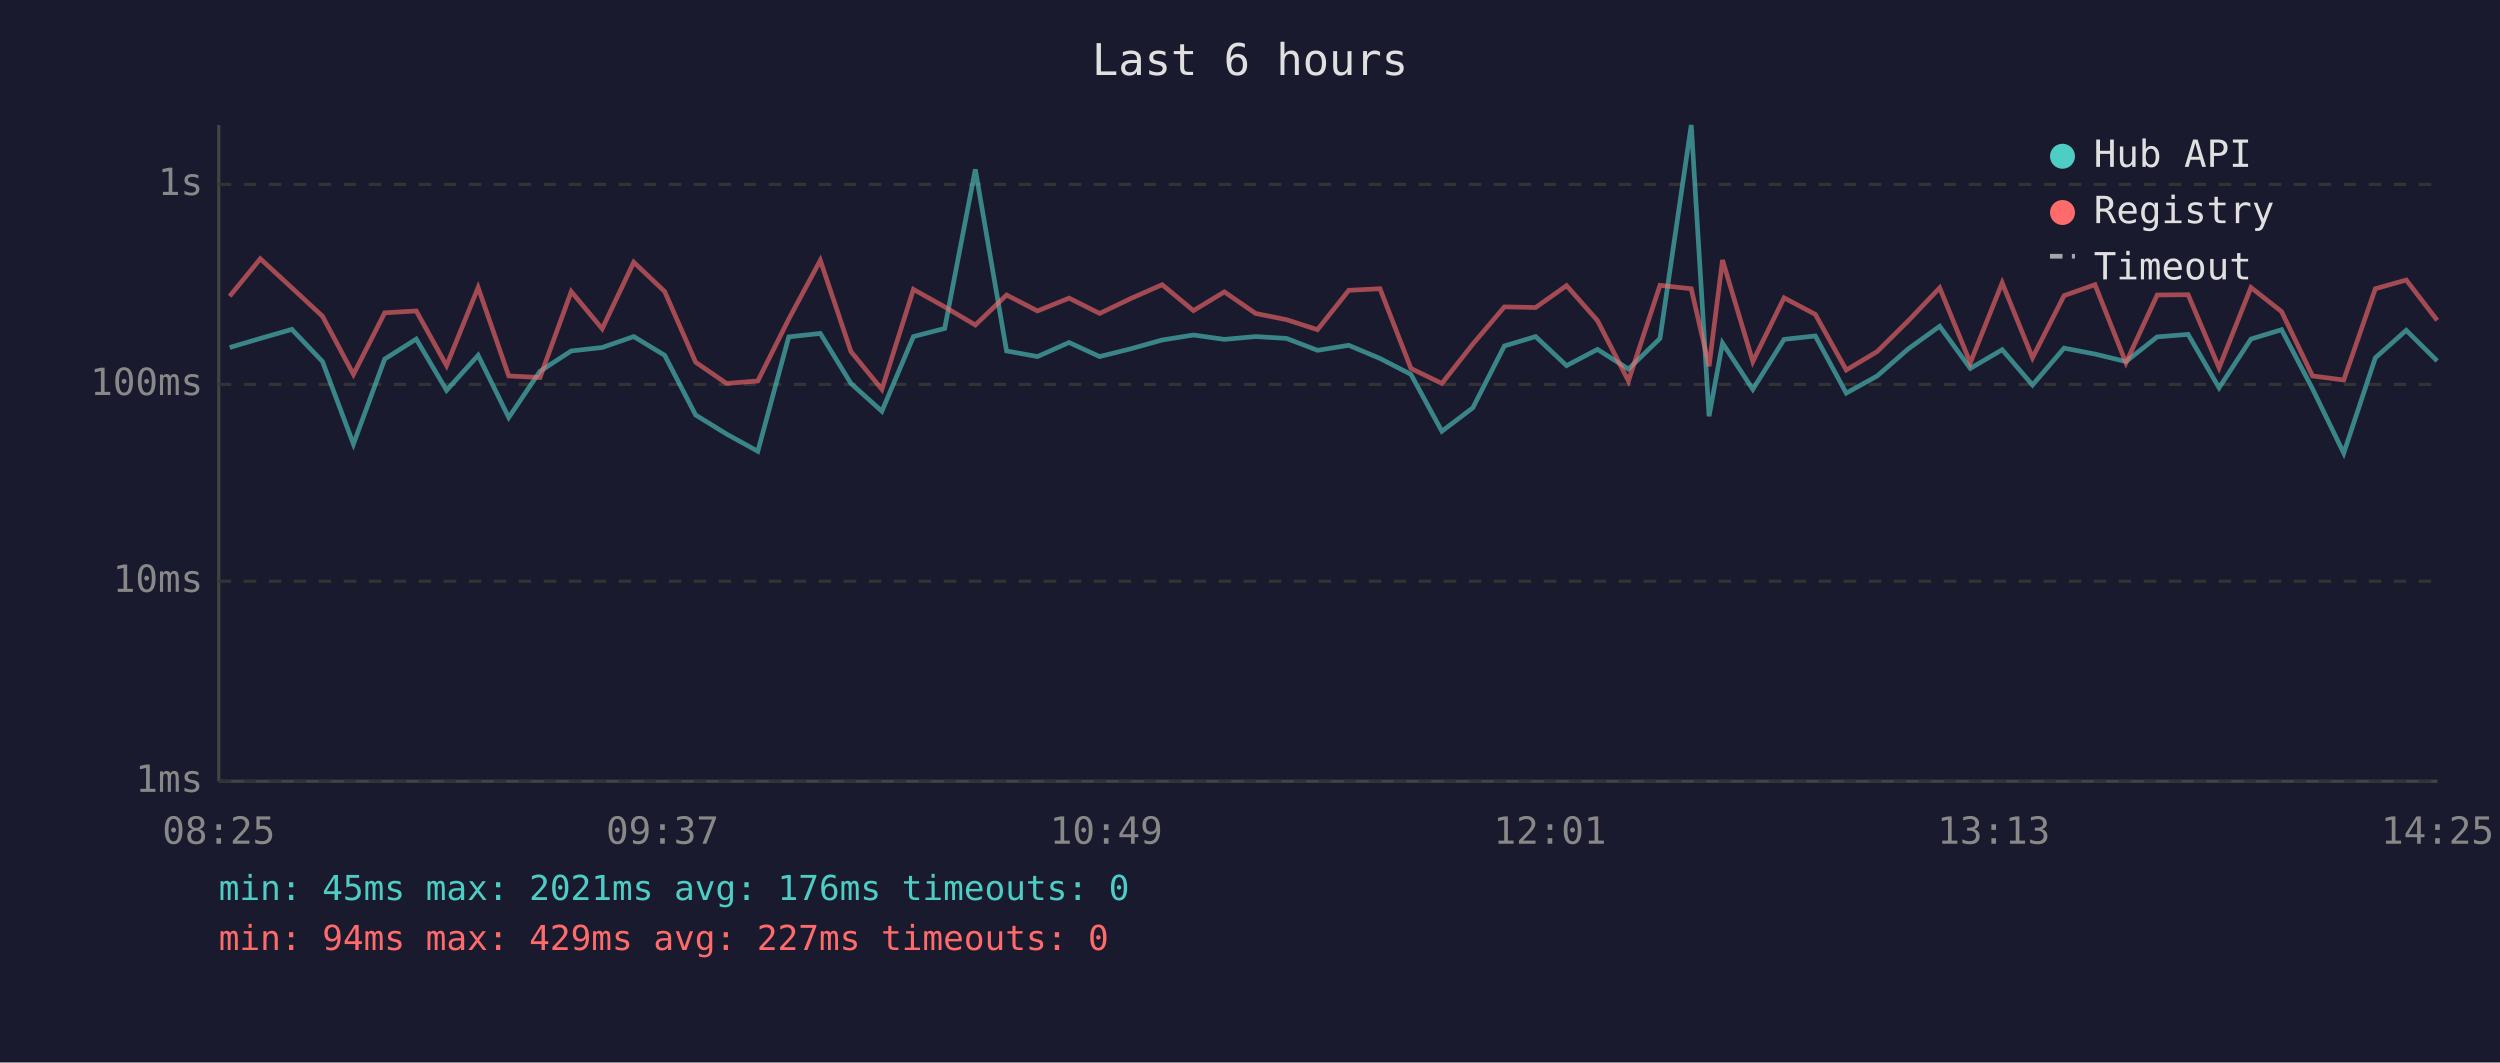
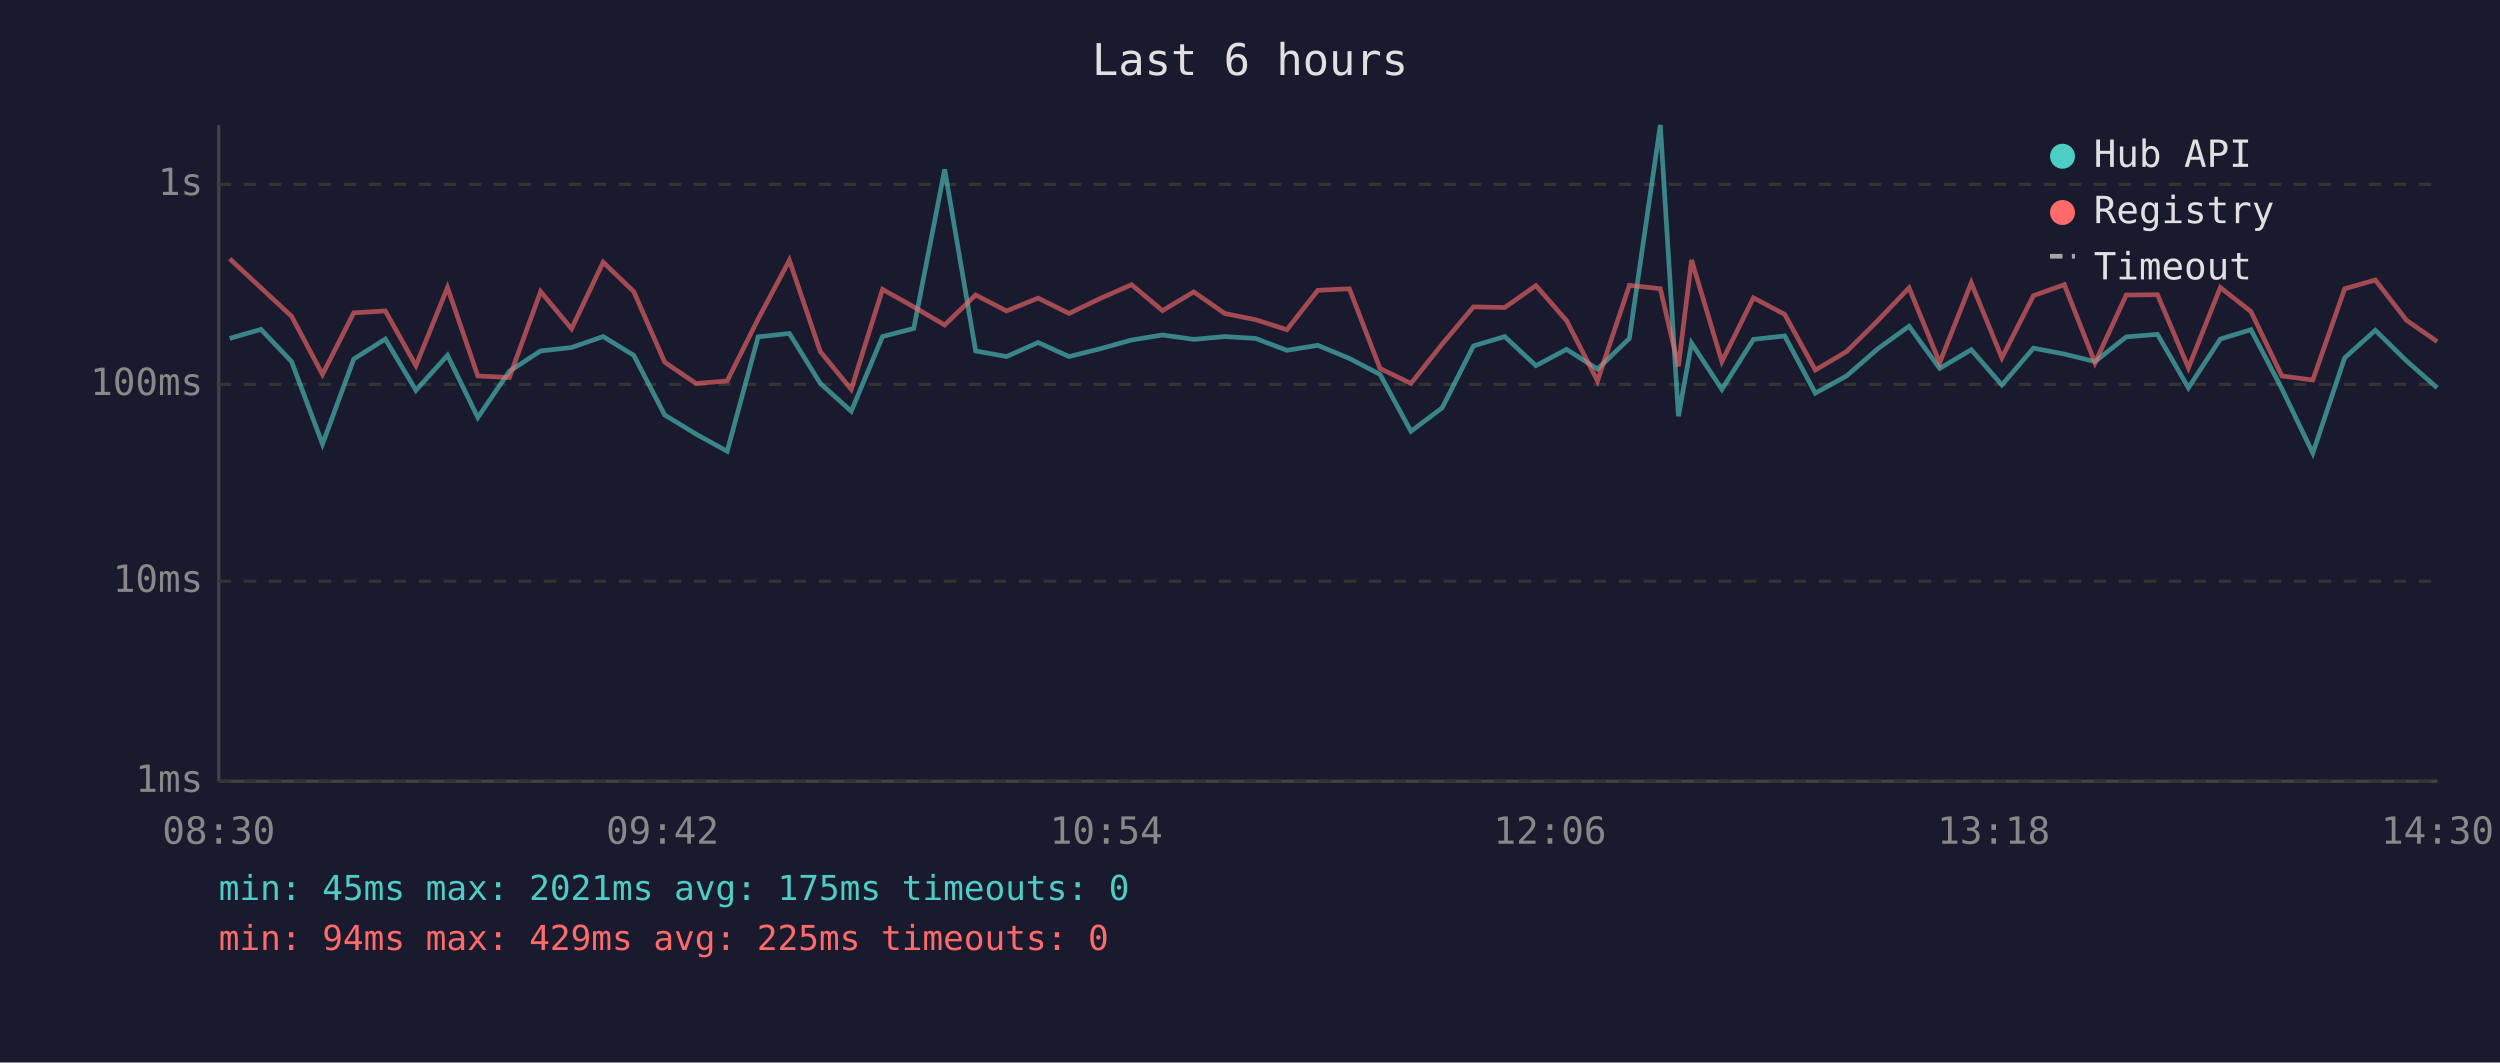
<svg xmlns="http://www.w3.org/2000/svg" viewBox="0 0 800 340" font-family="monospace" font-size="12">
  <rect width="800" height="340" fill="#1a1a2e" />
  <text x="400" y="24" fill="#e0e0e0" font-size="14" text-anchor="middle">Last 6 hours</text>
  <line x1="70" y1="40" x2="70" y2="250" stroke="#444" stroke-width="1" />
  <line x1="70" y1="250" x2="780" y2="250" stroke="#444" stroke-width="1" />
  <line x1="70" y1="250" x2="780" y2="250" stroke="#333" stroke-width="1" stroke-dasharray="4" />
  <text x="65" y="250" fill="#888" text-anchor="end" dominant-baseline="middle">1ms</text>
  <line x1="70" y1="186" x2="780" y2="186" stroke="#333" stroke-width="1" stroke-dasharray="4" />
  <text x="65" y="186" fill="#888" text-anchor="end" dominant-baseline="middle">10ms</text>
  <line x1="70" y1="123" x2="780" y2="123" stroke="#333" stroke-width="1" stroke-dasharray="4" />
  <text x="65" y="123" fill="#888" text-anchor="end" dominant-baseline="middle">100ms</text>
  <line x1="70" y1="59" x2="780" y2="59" stroke="#333" stroke-width="1" stroke-dasharray="4" />
  <text x="65" y="59" fill="#888" text-anchor="end" dominant-baseline="middle">1s</text>
-   <text x="70" y="270" fill="#888" text-anchor="middle">08:25</text>
-   <text x="212" y="270" fill="#888" text-anchor="middle">09:37</text>
-   <text x="354" y="270" fill="#888" text-anchor="middle">10:49</text>
-   <text x="496" y="270" fill="#888" text-anchor="middle">12:01</text>
-   <text x="638" y="270" fill="#888" text-anchor="middle">13:13</text>
-   <text x="780" y="270" fill="#888" text-anchor="middle">14:25</text>
-   <polyline points="73.5,111.2 83.3,108.3 93.4,105.4 103.2,115.7 113.1,142.1 123.1,114.9 133.2,108.5 142.9,124.9 153.0,113.7 162.8,133.6 172.8,118.8 182.8,112.3 192.7,111.2 202.8,107.7 212.7,113.7 222.6,132.8 232.5,138.9 242.5,144.4 252.4,107.8 262.5,106.7 272.3,122.7 282.2,131.6 292.3,107.7 302.3,105.1 312.1,54.2 322.1,112.3 332.0,114.1 342.1,109.6 351.9,114.1 361.9,111.6 371.9,108.8 381.9,107.2 391.8,108.6 401.8,107.7 411.7,108.3 421.6,112.1 431.6,110.5 441.6,114.7 451.5,119.8 461.4,138.0 471.3,130.5 481.4,110.7 491.4,107.7 501.3,117.0 511.2,111.8 521.1,118.1 531.2,108.3 541.2,40.0 546.9,133.2 551.2,109.8 560.9,124.6 570.9,108.6 580.9,107.5 590.8,125.8 600.7,120.3 610.7,111.6 620.7,104.4 630.5,117.9 640.7,111.9 650.4,123.2 660.5,111.4 670.4,113.3 680.3,115.7 690.3,107.8 700.2,107.0 710.1,124.1 720.3,108.5 730.1,105.5 740.0,124.4 750.0,145.0 760.1,114.5 770.0,105.7 779.9,115.5" fill="none" stroke="#4ecdc4" stroke-width="1.5" opacity="0.6" />
-   <polyline points="73.5,94.8 83.3,82.8 93.4,92.1 103.2,101.2 113.1,119.8 123.1,100.1 133.2,99.5 142.9,117.0 153.0,92.0 162.8,120.3 172.8,120.8 182.8,93.3 192.7,105.2 202.8,83.9 212.7,93.3 222.6,115.9 232.5,122.7 242.5,121.9 252.4,102.1 262.5,83.3 272.3,112.5 282.2,124.6 292.3,92.6 302.3,98.2 312.1,104.0 322.1,94.4 332.0,99.5 342.1,95.4 351.9,100.3 361.9,95.5 371.9,91.1 381.9,99.4 391.8,93.4 401.8,100.3 411.7,102.3 421.6,105.5 431.6,92.9 441.6,92.4 451.5,117.9 461.4,122.7 471.3,110.1 481.4,98.2 491.4,98.4 501.3,91.4 511.2,102.6 521.1,121.9 531.2,91.3 541.2,92.4 546.9,117.2 551.2,83.2 560.9,115.7 570.9,95.3 580.9,100.6 590.8,118.4 600.7,112.5 610.7,102.6 620.7,92.1 630.5,116.1 640.7,90.5 650.4,114.5 660.5,94.6 670.4,91.1 680.3,116.1 690.3,94.4 700.2,94.3 710.1,117.7 720.3,92.0 730.1,99.7 740.0,120.3 750.0,121.6 760.1,92.4 770.0,89.6 779.9,102.5" fill="none" stroke="#ff6b6b" stroke-width="1.5" opacity="0.6" />
+   <text x="70" y="270" fill="#888" text-anchor="middle">08:30</text>
+   <text x="212" y="270" fill="#888" text-anchor="middle">09:42</text>
+   <text x="354" y="270" fill="#888" text-anchor="middle">10:54</text>
+   <text x="496" y="270" fill="#888" text-anchor="middle">12:06</text>
+   <text x="638" y="270" fill="#888" text-anchor="middle">13:18</text>
+   <text x="780" y="270" fill="#888" text-anchor="middle">14:30</text>
+   <polyline points="73.5,108.3 83.5,105.4 93.3,115.7 103.2,142.1 113.2,114.9 123.3,108.5 133.1,124.9 143.2,113.7 152.9,133.6 163.0,118.8 173.0,112.3 182.9,111.2 193.0,107.7 202.8,113.7 212.7,132.8 222.7,138.9 232.7,144.4 242.6,107.8 252.6,106.7 262.5,122.7 272.4,131.6 282.4,107.7 292.4,105.1 302.3,54.2 312.2,112.3 322.1,114.1 332.2,109.6 342.1,114.1 352.1,111.6 362.1,108.8 372.0,107.2 382.0,108.6 391.9,107.7 401.8,108.3 411.8,112.1 421.7,110.5 431.8,114.7 441.6,119.8 451.5,138.0 461.5,130.5 471.5,110.7 481.5,107.7 491.5,117.0 501.3,111.8 511.2,118.1 521.4,108.3 531.3,40.0 537.1,133.2 541.3,109.8 551.0,124.6 561.1,108.6 571.1,107.5 580.9,125.8 590.9,120.3 600.9,111.6 610.9,104.4 620.7,117.9 630.8,111.9 640.6,123.2 650.7,111.4 660.6,113.3 670.4,115.7 680.4,107.8 690.4,107.0 700.3,124.1 710.5,108.5 720.3,105.5 730.2,124.4 740.1,145.0 750.3,114.5 760.1,105.7 770.1,115.5 779.9,124.1" fill="none" stroke="#4ecdc4" stroke-width="1.5" opacity="0.6" />
+   <polyline points="73.5,82.8 83.5,92.1 93.3,101.2 103.2,119.8 113.2,100.1 123.3,99.5 133.1,117.0 143.2,92.0 152.9,120.3 163.0,120.8 173.0,93.3 182.9,105.2 193.0,83.9 202.8,93.3 212.7,115.9 222.7,122.7 232.7,121.9 242.6,102.1 252.6,83.3 262.5,112.5 272.4,124.6 282.4,92.6 292.4,98.2 302.3,104.0 312.2,94.4 322.1,99.5 332.2,95.4 342.1,100.3 352.1,95.5 362.1,91.1 372.0,99.4 382.0,93.4 391.9,100.3 401.8,102.3 411.8,105.5 421.7,92.9 431.8,92.4 441.6,117.9 451.5,122.7 461.5,110.1 471.5,98.2 481.5,98.4 491.5,91.4 501.3,102.6 511.2,121.9 521.4,91.3 531.3,92.4 537.1,117.2 541.3,83.2 551.0,115.7 561.1,95.3 571.1,100.6 580.9,118.4 590.9,112.5 600.9,102.6 610.9,92.1 620.7,116.1 630.8,90.5 640.6,114.5 650.7,94.6 660.6,91.1 670.4,116.1 680.4,94.4 690.4,94.3 700.3,117.7 710.5,92.0 720.3,99.7 730.2,120.3 740.1,121.6 750.3,92.4 760.1,89.6 770.1,102.5 779.9,109.3" fill="none" stroke="#ff6b6b" stroke-width="1.5" opacity="0.6" />
  <circle cx="660" cy="50" r="4" fill="#4ecdc4" />
  <text x="670" y="50" fill="#e0e0e0" dominant-baseline="middle">Hub API</text>
  <circle cx="660" cy="68" r="4" fill="#ff6b6b" />
  <text x="670" y="68" fill="#e0e0e0" dominant-baseline="middle">Registry</text>
  <line x1="656" y1="82" x2="664" y2="82" stroke="#e0e0e0" stroke-width="1.5" stroke-dasharray="4,3" opacity="0.7" />
  <text x="670" y="86" fill="#e0e0e0" dominant-baseline="middle">Timeout</text>
-   <text x="70" y="288" fill="#4ecdc4" font-size="11">min: 45ms  max: 2021ms  avg: 176ms  timeouts: 0</text>
-   <text x="70" y="304" fill="#ff6b6b" font-size="11">min: 94ms  max: 429ms  avg: 227ms  timeouts: 0</text>
+   <text x="70" y="288" fill="#4ecdc4" font-size="11">min: 45ms  max: 2021ms  avg: 175ms  timeouts: 0</text>
+   <text x="70" y="304" fill="#ff6b6b" font-size="11">min: 94ms  max: 429ms  avg: 225ms  timeouts: 0</text>
</svg>
